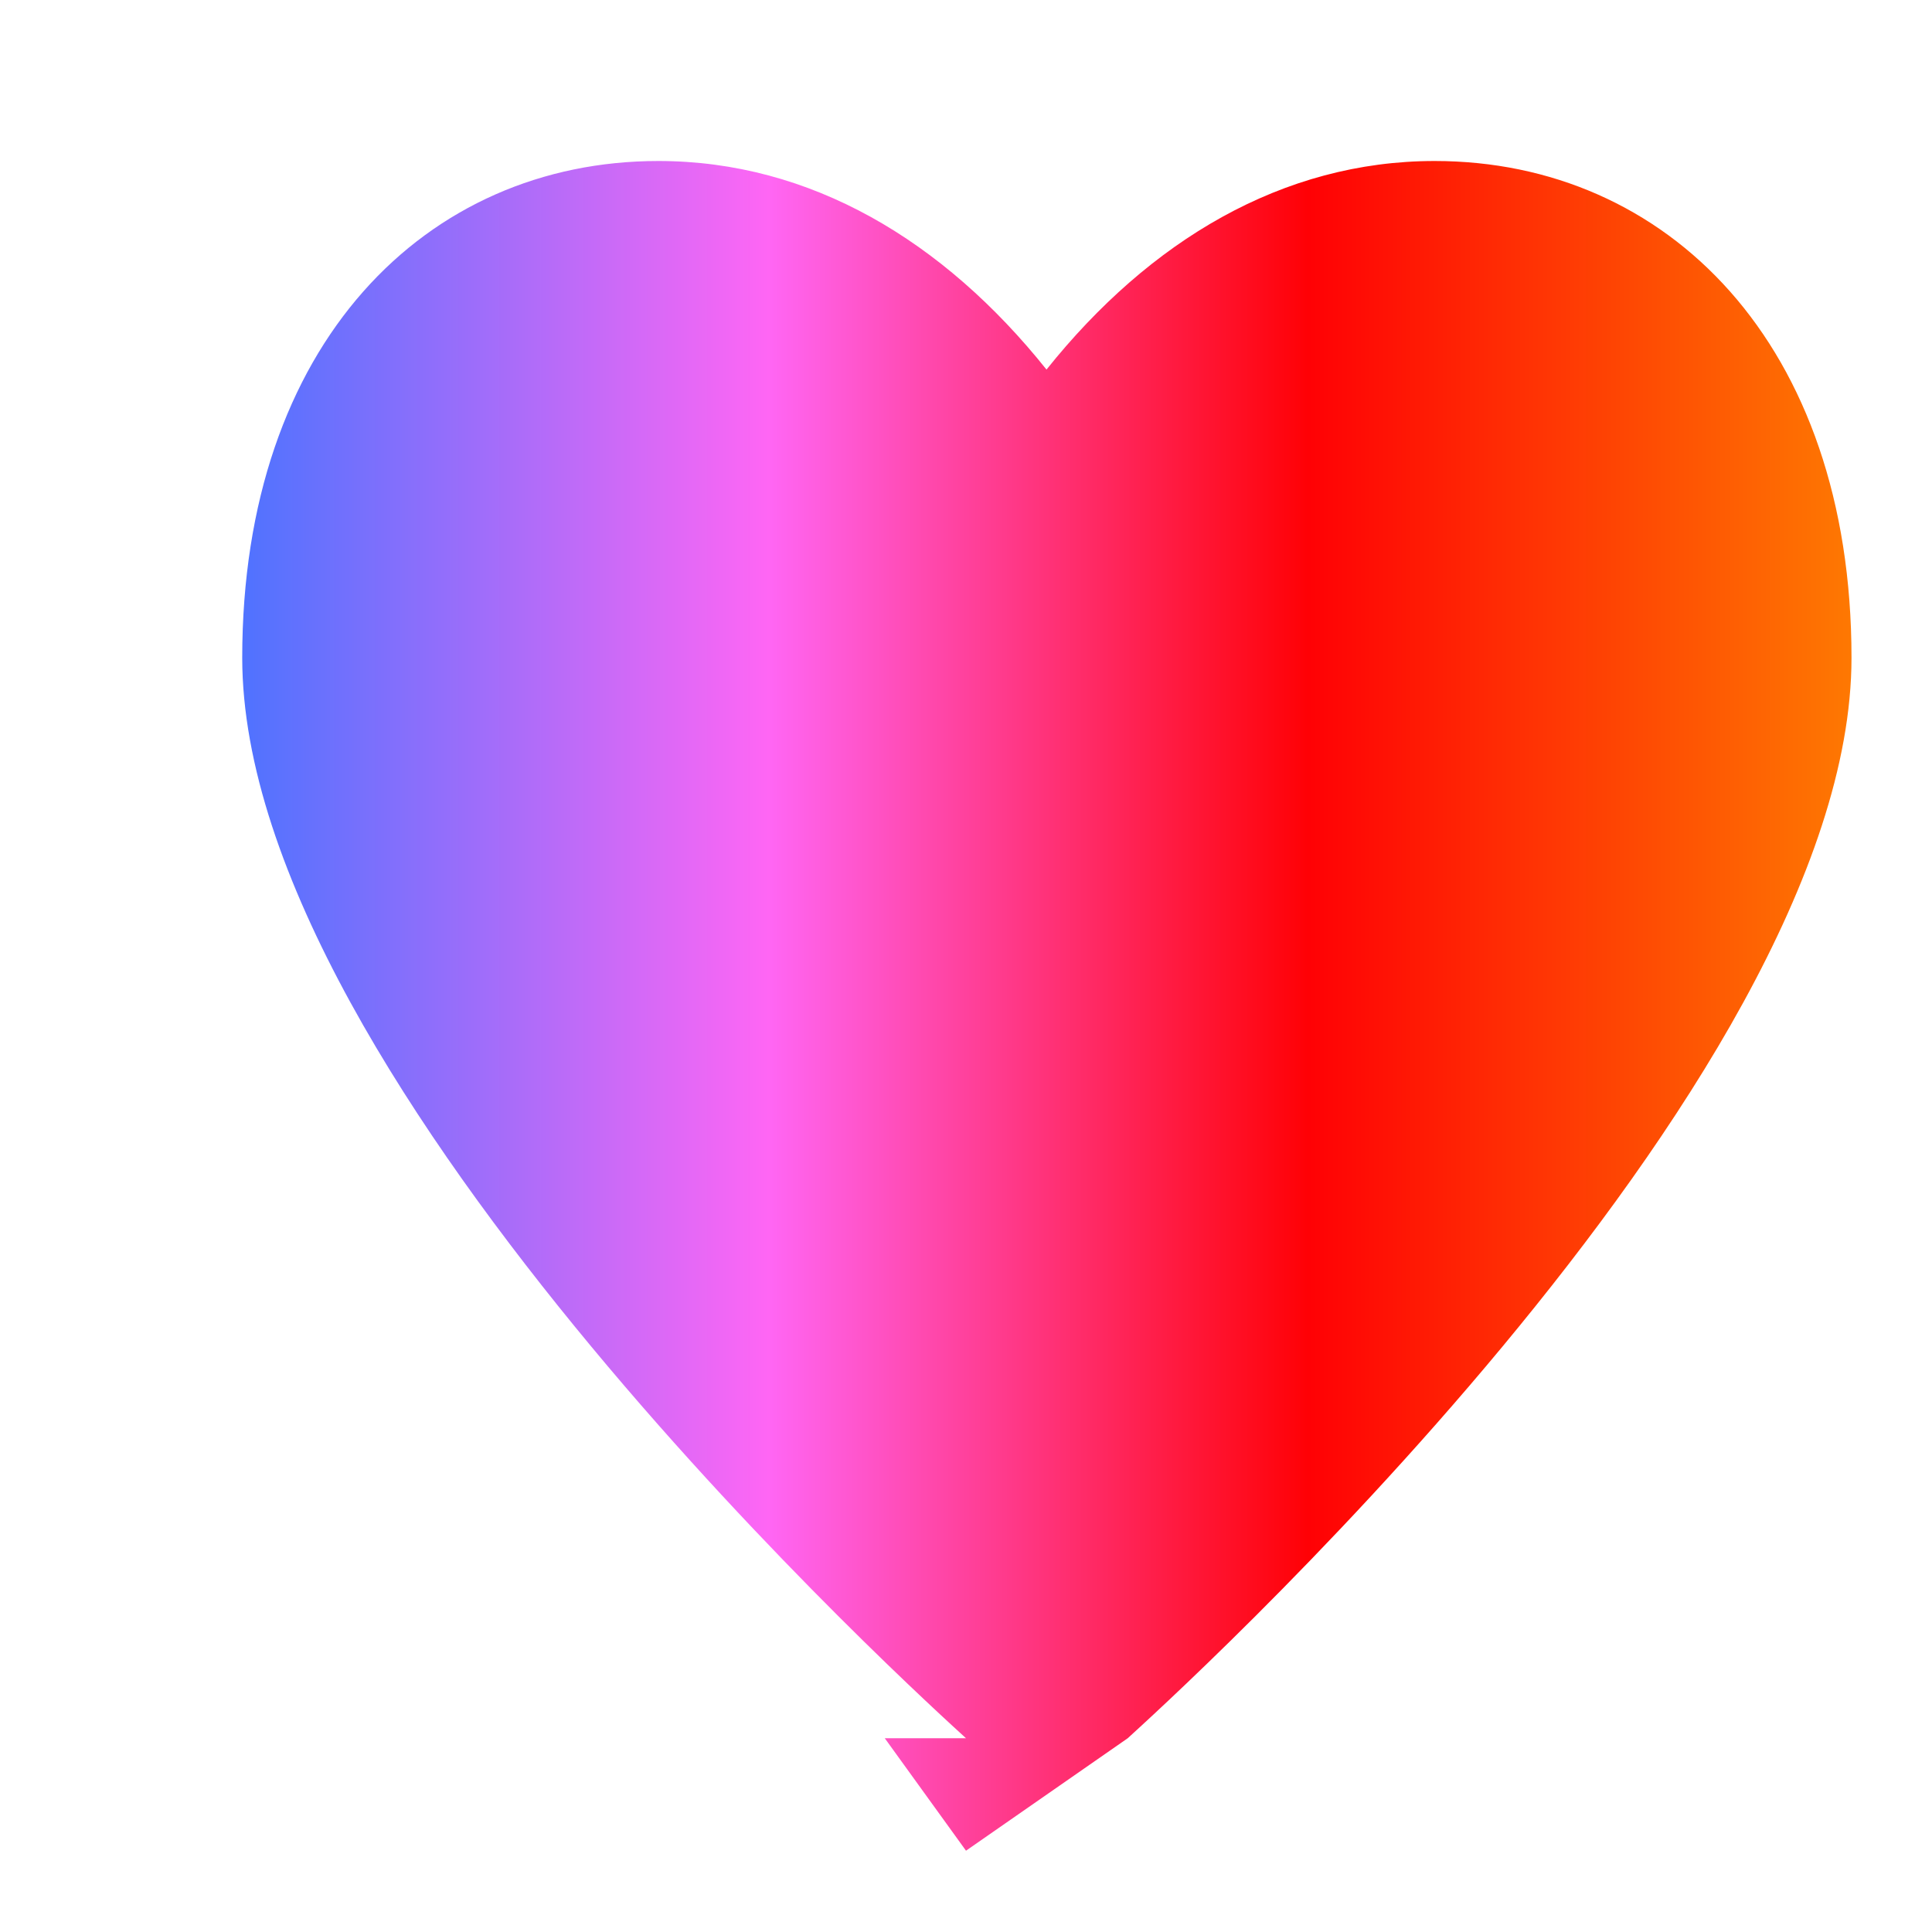
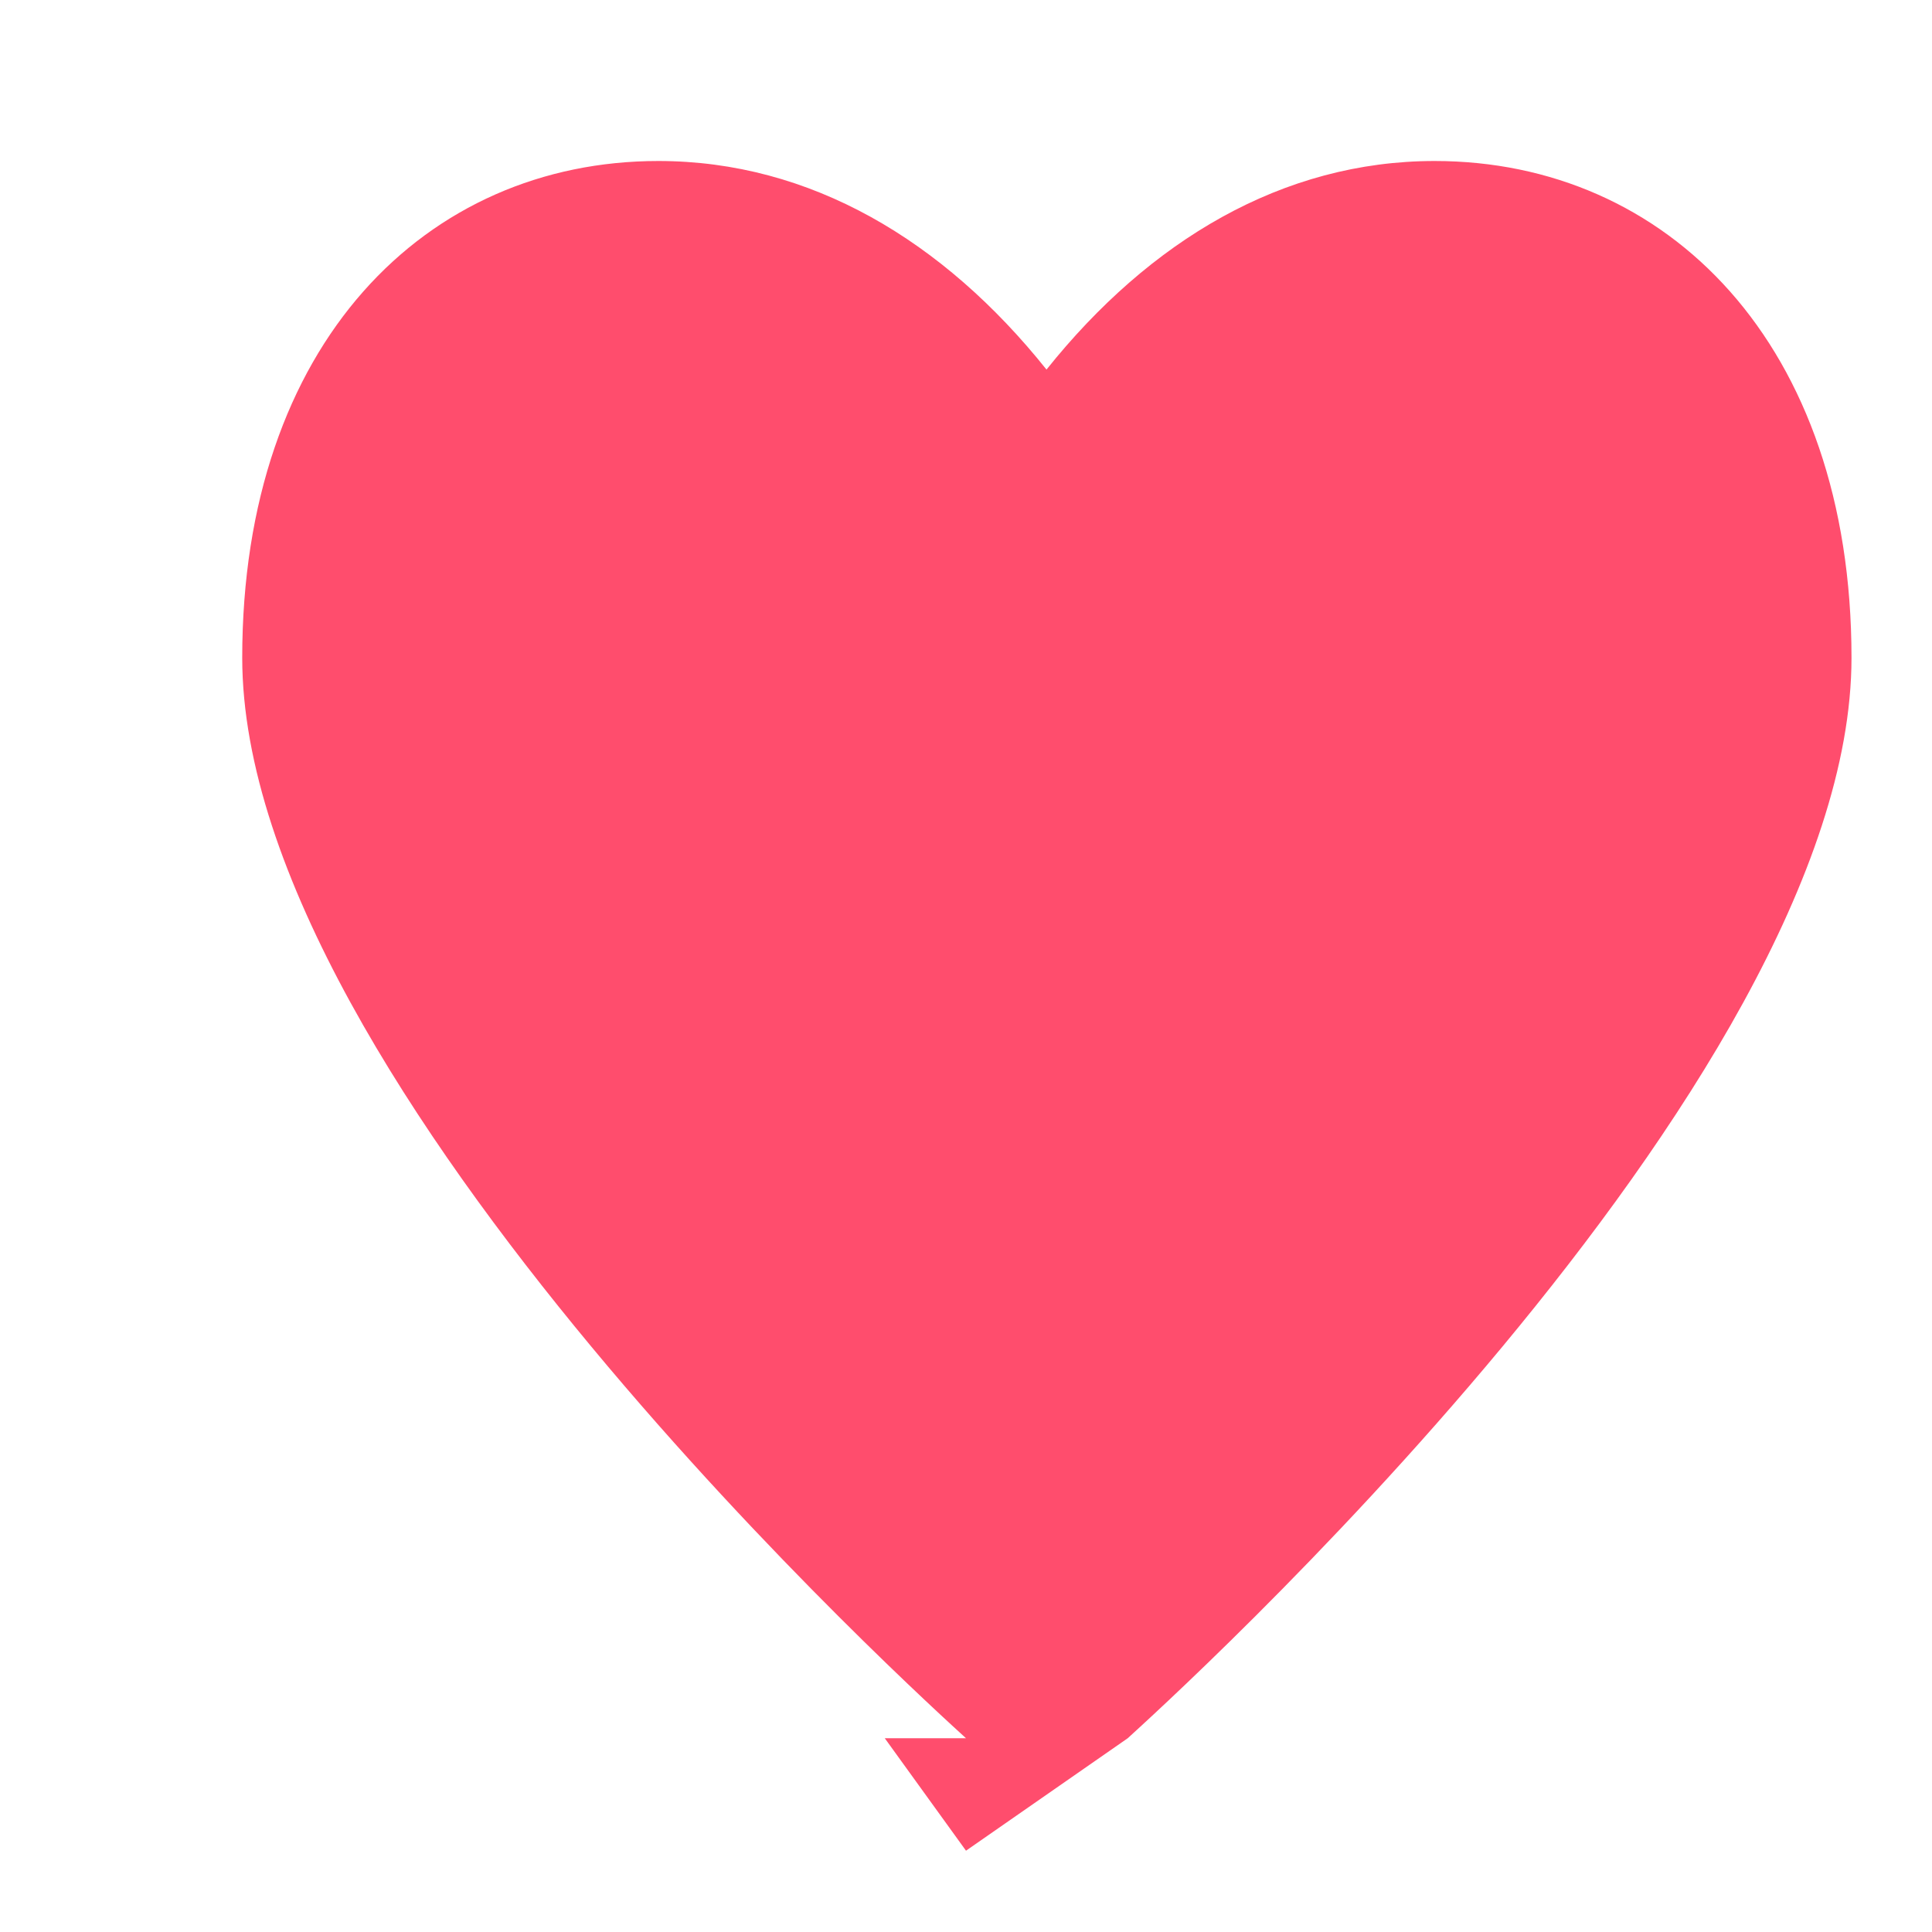
<svg xmlns="http://www.w3.org/2000/svg" viewBox="0 0 24 24" role="img">
-   <defs>
-     <linearGradient id="lv-grad-2026" x1="0%" y1="0%" x2="100%" y2="0%">
-       <stop offset="0%" stop-color="#4b73ff" />
-       <stop offset="33%" stop-color="#ff66f4" />
-       <stop offset="66%" stop-color="#ff0105" />
-       <stop offset="100%" stop-color="#fe7b02" />
-     </linearGradient>
-   </defs>
-   <path fill="url(#lv-grad-2026)" d="M12 21.593c-.425-.39-8.991-8.11-8.991-13.422C3.009 4.267 5.296 2 8.178 2c1.89 0 3.542.99 4.822 2.591C14.28 2.99 15.932 2 17.822 2 20.704 2 23 4.267 23 8.171c0 5.313-8.566 13.032-8.991 13.422L12 22.99l-1.009-1.397Z" />
+   <path fill="#ff4d6d" d="M12 21.593c-.425-.39-8.991-8.11-8.991-13.422C3.009 4.267 5.296 2 8.178 2c1.89 0 3.542.99 4.822 2.591C14.28 2.99 15.932 2 17.822 2 20.704 2 23 4.267 23 8.171c0 5.313-8.566 13.032-8.991 13.422L12 22.99l-1.009-1.397Z" />
</svg>
